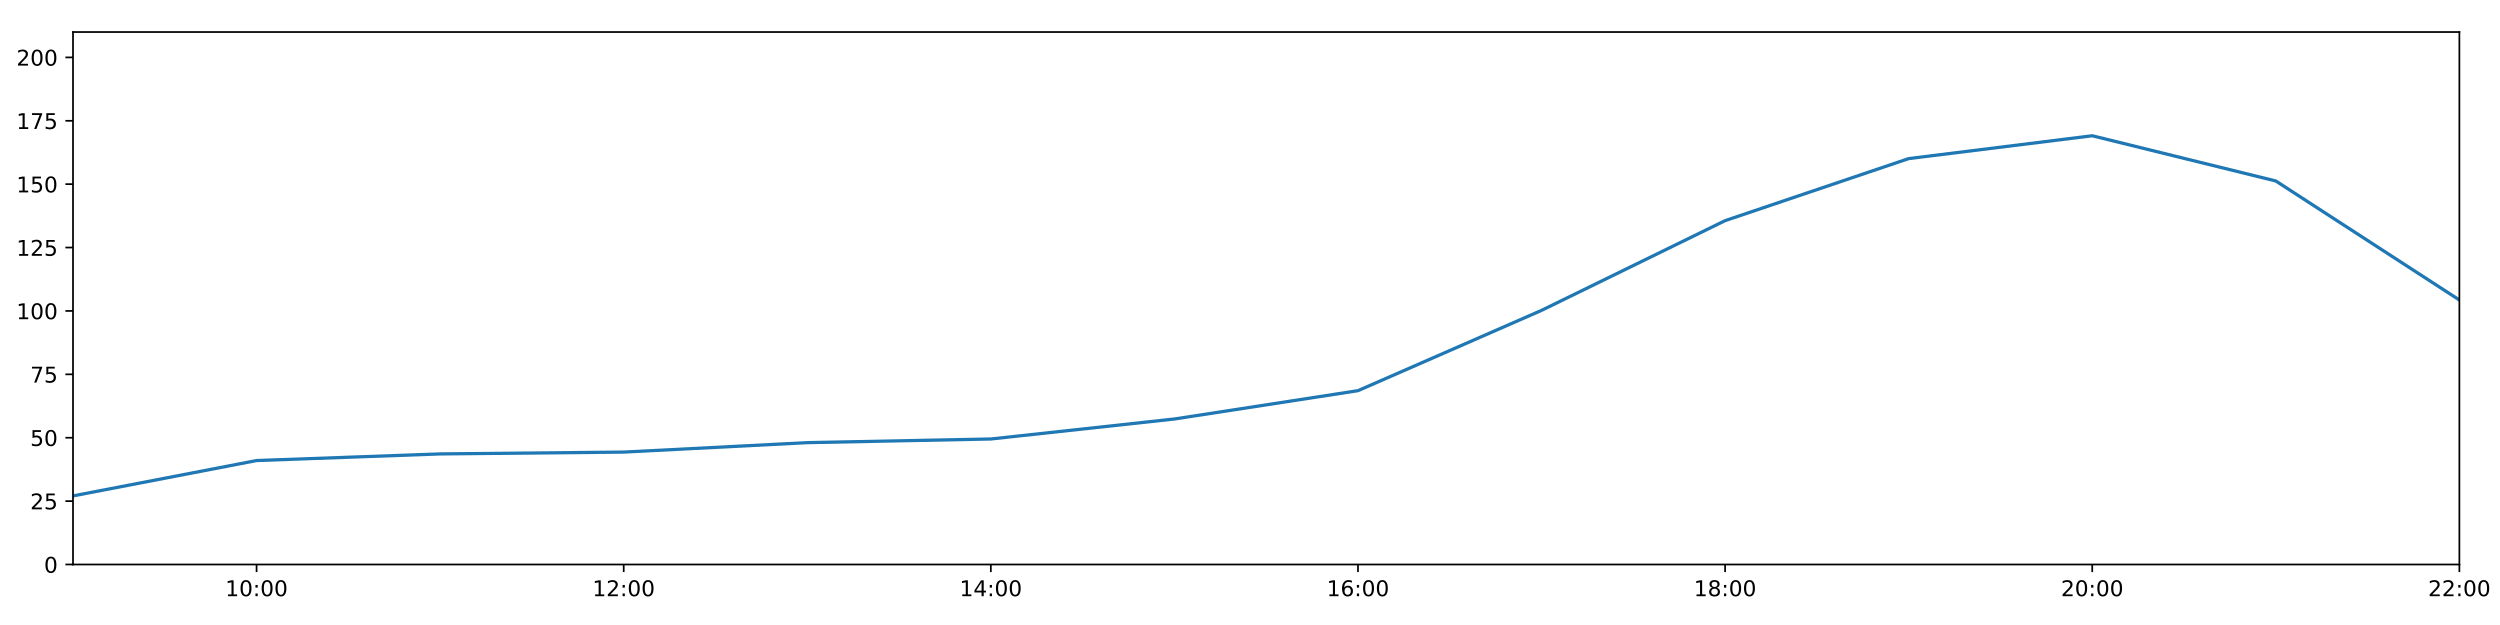
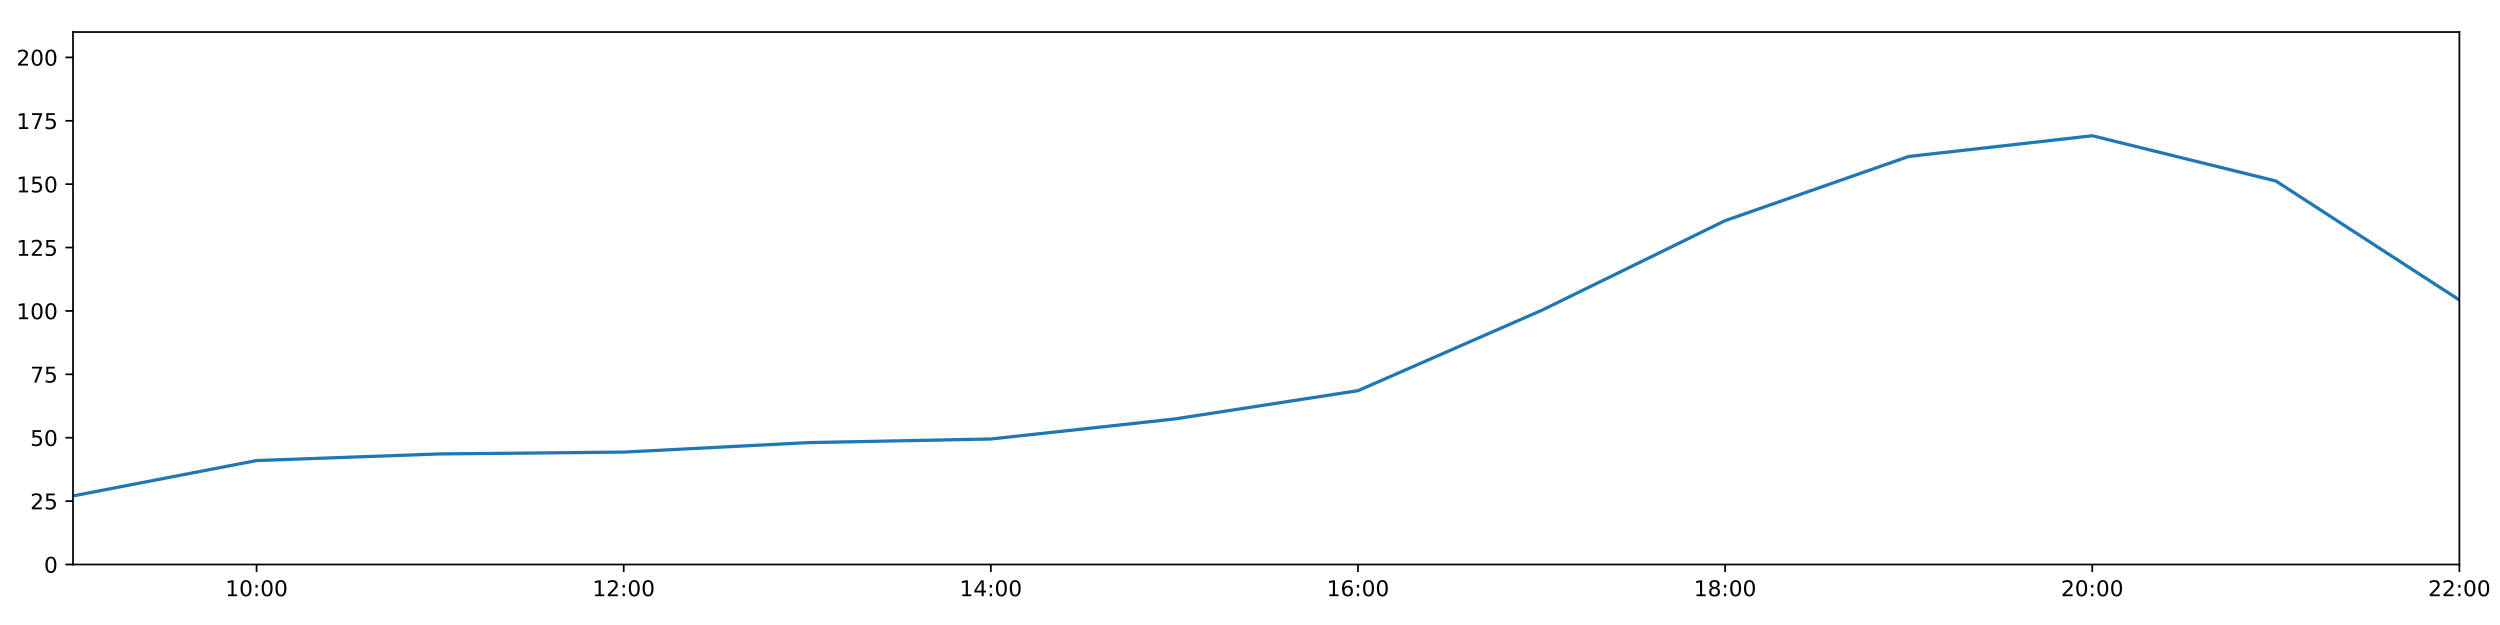
<svg xmlns="http://www.w3.org/2000/svg" xmlns:xlink="http://www.w3.org/1999/xlink" height="288pt" version="1.1" viewBox="0 0 1152 288" width="1152pt">
  <defs>
    <style type="text/css">
*{stroke-linecap:butt;stroke-linejoin:round;}
  </style>
  </defs>
  <g id="figure_1">
    <g id="patch_1">
      <path d="M 0 288  L 1152 288  L 1152 0  L 0 0  z " style="fill:#ffffff;" />
    </g>
    <g id="axes_1">
      <g id="patch_2">
        <path d="M 33.64 260.12  L 1133.28 260.12  L 1133.28 14.76  L 33.64 14.76  z " style="fill:#ffffff;" />
      </g>
      <g id="matplotlib.axis_1">
        <g id="xtick_1">
          <g id="line2d_1">
            <defs>
-               <path d="M 0 0  L 0 3.5  " id="m3dd88c6d61" style="stroke:#000000;stroke-width:0.8;" />
-             </defs>
-             <g>
-               <use style="stroke:#000000;stroke-width:0.8;" x="118.228" xlink:href="#m3dd88c6d61" y="260.12" />
+               <path d="M 0 0  L 0 3.5  " id="m5333771246" style="stroke:#000000;stroke-width:0.8;" />
+             </defs>
+             <g>
+               <use style="stroke:#000000;stroke-width:0.8;" x="118.228" xlink:href="#m5333771246" y="260.12" />
            </g>
          </g>
          <g id="text_1">
            <defs>
              <path d="M 12.406 8.297  L 28.516 8.297  L 28.516 63.922  L 10.984 60.406  L 10.984 69.391  L 28.422 72.906  L 38.281 72.906  L 38.281 8.297  L 54.391 8.297  L 54.391 0  L 12.406 0  z " id="DejaVuSans-49" />
              <path d="M 31.781 66.406  Q 24.172 66.406 20.328 58.906  Q 16.5 51.422 16.5 36.375  Q 16.5 21.391 20.328 13.891  Q 24.172 6.391 31.781 6.391  Q 39.453 6.391 43.281 13.891  Q 47.125 21.391 47.125 36.375  Q 47.125 51.422 43.281 58.906  Q 39.453 66.406 31.781 66.406  z M 31.781 74.219  Q 44.047 74.219 50.516 64.516  Q 56.984 54.828 56.984 36.375  Q 56.984 17.969 50.516 8.266  Q 44.047 -1.422 31.781 -1.422  Q 19.531 -1.422 13.062 8.266  Q 6.594 17.969 6.594 36.375  Q 6.594 54.828 13.062 64.516  Q 19.531 74.219 31.781 74.219  z " id="DejaVuSans-48" />
              <path d="M 11.719 12.406  L 22.016 12.406  L 22.016 0  L 11.719 0  z M 11.719 51.703  L 22.016 51.703  L 22.016 39.312  L 11.719 39.312  z " id="DejaVuSans-58" />
            </defs>
            <g transform="translate(103.8183 274.7184)scale(0.1 -0.1)">
              <use xlink:href="#DejaVuSans-49" />
              <use x="63.623" xlink:href="#DejaVuSans-48" />
              <use x="127.246" xlink:href="#DejaVuSans-58" />
              <use x="160.938" xlink:href="#DejaVuSans-48" />
              <use x="224.561" xlink:href="#DejaVuSans-48" />
            </g>
          </g>
        </g>
        <g id="xtick_2">
          <g id="line2d_2">
            <g>
-               <use style="stroke:#000000;stroke-width:0.8;" x="287.403" xlink:href="#m3dd88c6d61" y="260.12" />
+               <use style="stroke:#000000;stroke-width:0.8;" x="287.403" xlink:href="#m5333771246" y="260.12" />
            </g>
          </g>
          <g id="text_2">
            <defs>
              <path d="M 19.188 8.297  L 53.609 8.297  L 53.609 0  L 7.328 0  L 7.328 8.297  Q 12.938 14.109 22.625 23.891  Q 32.328 33.688 34.812 36.531  Q 39.547 41.844 41.422 45.531  Q 43.312 49.219 43.312 52.781  Q 43.312 58.594 39.234 62.25  Q 35.156 65.922 28.609 65.922  Q 23.969 65.922 18.812 64.312  Q 13.672 62.703 7.812 59.422  L 7.812 69.391  Q 13.766 71.781 18.938 73  Q 24.125 74.219 28.422 74.219  Q 39.75 74.219 46.484 68.547  Q 53.219 62.891 53.219 53.422  Q 53.219 48.922 51.531 44.891  Q 49.859 40.875 45.406 35.406  Q 44.188 33.984 37.641 27.219  Q 31.109 20.453 19.188 8.297  z " id="DejaVuSans-50" />
            </defs>
            <g transform="translate(272.9937 274.7184)scale(0.1 -0.1)">
              <use xlink:href="#DejaVuSans-49" />
              <use x="63.623" xlink:href="#DejaVuSans-50" />
              <use x="127.246" xlink:href="#DejaVuSans-58" />
              <use x="160.938" xlink:href="#DejaVuSans-48" />
              <use x="224.561" xlink:href="#DejaVuSans-48" />
            </g>
          </g>
        </g>
        <g id="xtick_3">
          <g id="line2d_3">
            <g>
-               <use style="stroke:#000000;stroke-width:0.8;" x="456.578" xlink:href="#m3dd88c6d61" y="260.12" />
+               <use style="stroke:#000000;stroke-width:0.8;" x="456.578" xlink:href="#m5333771246" y="260.12" />
            </g>
          </g>
          <g id="text_3">
            <defs>
              <path d="M 37.797 64.312  L 12.891 25.391  L 37.797 25.391  z M 35.203 72.906  L 47.609 72.906  L 47.609 25.391  L 58.016 25.391  L 58.016 17.188  L 47.609 17.188  L 47.609 0  L 37.797 0  L 37.797 17.188  L 4.891 17.188  L 4.891 26.703  z " id="DejaVuSans-52" />
            </defs>
            <g transform="translate(442.1691 274.7184)scale(0.1 -0.1)">
              <use xlink:href="#DejaVuSans-49" />
              <use x="63.623" xlink:href="#DejaVuSans-52" />
              <use x="127.246" xlink:href="#DejaVuSans-58" />
              <use x="160.938" xlink:href="#DejaVuSans-48" />
              <use x="224.561" xlink:href="#DejaVuSans-48" />
            </g>
          </g>
        </g>
        <g id="xtick_4">
          <g id="line2d_4">
            <g>
-               <use style="stroke:#000000;stroke-width:0.8;" x="625.754" xlink:href="#m3dd88c6d61" y="260.12" />
+               <use style="stroke:#000000;stroke-width:0.8;" x="625.754" xlink:href="#m5333771246" y="260.12" />
            </g>
          </g>
          <g id="text_4">
            <defs>
              <path d="M 33.016 40.375  Q 26.375 40.375 22.484 35.828  Q 18.609 31.297 18.609 23.391  Q 18.609 15.531 22.484 10.953  Q 26.375 6.391 33.016 6.391  Q 39.656 6.391 43.531 10.953  Q 47.406 15.531 47.406 23.391  Q 47.406 31.297 43.531 35.828  Q 39.656 40.375 33.016 40.375  z M 52.594 71.297  L 52.594 62.312  Q 48.875 64.062 45.094 64.984  Q 41.312 65.922 37.594 65.922  Q 27.828 65.922 22.672 59.328  Q 17.531 52.734 16.797 39.406  Q 19.672 43.656 24.016 45.922  Q 28.375 48.188 33.594 48.188  Q 44.578 48.188 50.953 41.516  Q 57.328 34.859 57.328 23.391  Q 57.328 12.156 50.688 5.359  Q 44.047 -1.422 33.016 -1.422  Q 20.359 -1.422 13.672 8.266  Q 6.984 17.969 6.984 36.375  Q 6.984 53.656 15.188 63.938  Q 23.391 74.219 37.203 74.219  Q 40.922 74.219 44.703 73.484  Q 48.484 72.75 52.594 71.297  z " id="DejaVuSans-54" />
            </defs>
            <g transform="translate(611.3445 274.7184)scale(0.1 -0.1)">
              <use xlink:href="#DejaVuSans-49" />
              <use x="63.623" xlink:href="#DejaVuSans-54" />
              <use x="127.246" xlink:href="#DejaVuSans-58" />
              <use x="160.938" xlink:href="#DejaVuSans-48" />
              <use x="224.561" xlink:href="#DejaVuSans-48" />
            </g>
          </g>
        </g>
        <g id="xtick_5">
          <g id="line2d_5">
            <g>
-               <use style="stroke:#000000;stroke-width:0.8;" x="794.929" xlink:href="#m3dd88c6d61" y="260.12" />
+               <use style="stroke:#000000;stroke-width:0.8;" x="794.929" xlink:href="#m5333771246" y="260.12" />
            </g>
          </g>
          <g id="text_5">
            <defs>
              <path d="M 31.781 34.625  Q 24.75 34.625 20.719 30.859  Q 16.703 27.094 16.703 20.516  Q 16.703 13.922 20.719 10.156  Q 24.75 6.391 31.781 6.391  Q 38.812 6.391 42.859 10.172  Q 46.922 13.969 46.922 20.516  Q 46.922 27.094 42.891 30.859  Q 38.875 34.625 31.781 34.625  z M 21.922 38.812  Q 15.578 40.375 12.031 44.719  Q 8.5 49.078 8.5 55.328  Q 8.5 64.062 14.719 69.141  Q 20.953 74.219 31.781 74.219  Q 42.672 74.219 48.875 69.141  Q 55.078 64.062 55.078 55.328  Q 55.078 49.078 51.531 44.719  Q 48 40.375 41.703 38.812  Q 48.828 37.156 52.797 32.312  Q 56.781 27.484 56.781 20.516  Q 56.781 9.906 50.312 4.234  Q 43.844 -1.422 31.781 -1.422  Q 19.734 -1.422 13.25 4.234  Q 6.781 9.906 6.781 20.516  Q 6.781 27.484 10.781 32.312  Q 14.797 37.156 21.922 38.812  z M 18.312 54.391  Q 18.312 48.734 21.844 45.562  Q 25.391 42.391 31.781 42.391  Q 38.141 42.391 41.719 45.562  Q 45.312 48.734 45.312 54.391  Q 45.312 60.062 41.719 63.234  Q 38.141 66.406 31.781 66.406  Q 25.391 66.406 21.844 63.234  Q 18.312 60.062 18.312 54.391  z " id="DejaVuSans-56" />
            </defs>
            <g transform="translate(780.5199 274.7184)scale(0.1 -0.1)">
              <use xlink:href="#DejaVuSans-49" />
              <use x="63.623" xlink:href="#DejaVuSans-56" />
              <use x="127.246" xlink:href="#DejaVuSans-58" />
              <use x="160.938" xlink:href="#DejaVuSans-48" />
              <use x="224.561" xlink:href="#DejaVuSans-48" />
            </g>
          </g>
        </g>
        <g id="xtick_6">
          <g id="line2d_6">
            <g>
-               <use style="stroke:#000000;stroke-width:0.8;" x="964.105" xlink:href="#m3dd88c6d61" y="260.12" />
+               <use style="stroke:#000000;stroke-width:0.8;" x="964.105" xlink:href="#m5333771246" y="260.12" />
            </g>
          </g>
          <g id="text_6">
            <g transform="translate(949.6952 274.7184)scale(0.1 -0.1)">
              <use xlink:href="#DejaVuSans-50" />
              <use x="63.623" xlink:href="#DejaVuSans-48" />
              <use x="127.246" xlink:href="#DejaVuSans-58" />
              <use x="160.938" xlink:href="#DejaVuSans-48" />
              <use x="224.561" xlink:href="#DejaVuSans-48" />
            </g>
          </g>
        </g>
        <g id="xtick_7">
          <g id="line2d_7">
            <g>
-               <use style="stroke:#000000;stroke-width:0.8;" x="1133.28" xlink:href="#m3dd88c6d61" y="260.12" />
+               <use style="stroke:#000000;stroke-width:0.8;" x="1133.28" xlink:href="#m5333771246" y="260.12" />
            </g>
          </g>
          <g id="text_7">
            <g transform="translate(1118.871 274.7184)scale(0.1 -0.1)">
              <use xlink:href="#DejaVuSans-50" />
              <use x="63.623" xlink:href="#DejaVuSans-50" />
              <use x="127.246" xlink:href="#DejaVuSans-58" />
              <use x="160.938" xlink:href="#DejaVuSans-48" />
              <use x="224.561" xlink:href="#DejaVuSans-48" />
            </g>
          </g>
        </g>
      </g>
      <g id="matplotlib.axis_2">
        <g id="ytick_1">
          <g id="line2d_8">
            <defs>
-               <path d="M 0 0  L -3.5 0  " id="m496c03639d" style="stroke:#000000;stroke-width:0.8;" />
-             </defs>
-             <g>
-               <use style="stroke:#000000;stroke-width:0.8;" x="33.64" xlink:href="#m496c03639d" y="260.12" />
+               <path d="M 0 0  L -3.5 0  " id="m96d2814394" style="stroke:#000000;stroke-width:0.8;" />
+             </defs>
+             <g>
+               <use style="stroke:#000000;stroke-width:0.8;" x="33.64" xlink:href="#m96d2814394" y="260.12" />
            </g>
          </g>
          <g id="text_8">
            <g transform="translate(20.2775 263.9192)scale(0.1 -0.1)">
              <use xlink:href="#DejaVuSans-48" />
            </g>
          </g>
        </g>
        <g id="ytick_2">
          <g id="line2d_9">
            <g>
-               <use style="stroke:#000000;stroke-width:0.8;" x="33.64" xlink:href="#m496c03639d" y="230.91" />
+               <use style="stroke:#000000;stroke-width:0.8;" x="33.64" xlink:href="#m96d2814394" y="230.91" />
            </g>
          </g>
          <g id="text_9">
            <defs>
              <path d="M 10.797 72.906  L 49.516 72.906  L 49.516 64.594  L 19.828 64.594  L 19.828 46.734  Q 21.969 47.469 24.109 47.828  Q 26.266 48.188 28.422 48.188  Q 40.625 48.188 47.75 41.5  Q 54.891 34.812 54.891 23.391  Q 54.891 11.625 47.562 5.094  Q 40.234 -1.422 26.906 -1.422  Q 22.312 -1.422 17.547 -0.641  Q 12.797 0.141 7.719 1.703  L 7.719 11.625  Q 12.109 9.234 16.797 8.062  Q 21.484 6.891 26.703 6.891  Q 35.156 6.891 40.078 11.328  Q 45.016 15.766 45.016 23.391  Q 45.016 31 40.078 35.438  Q 35.156 39.891 26.703 39.891  Q 22.75 39.891 18.812 39.016  Q 14.891 38.141 10.797 36.281  z " id="DejaVuSans-53" />
            </defs>
            <g transform="translate(13.915 234.7097)scale(0.1 -0.1)">
              <use xlink:href="#DejaVuSans-50" />
              <use x="63.623" xlink:href="#DejaVuSans-53" />
            </g>
          </g>
        </g>
        <g id="ytick_3">
          <g id="line2d_10">
            <g>
-               <use style="stroke:#000000;stroke-width:0.8;" x="33.64" xlink:href="#m496c03639d" y="201.701" />
+               <use style="stroke:#000000;stroke-width:0.8;" x="33.64" xlink:href="#m96d2814394" y="201.701" />
            </g>
          </g>
          <g id="text_10">
            <g transform="translate(13.915 205.5002)scale(0.1 -0.1)">
              <use xlink:href="#DejaVuSans-53" />
              <use x="63.623" xlink:href="#DejaVuSans-48" />
            </g>
          </g>
        </g>
        <g id="ytick_4">
          <g id="line2d_11">
            <g>
-               <use style="stroke:#000000;stroke-width:0.8;" x="33.64" xlink:href="#m496c03639d" y="172.491" />
+               <use style="stroke:#000000;stroke-width:0.8;" x="33.64" xlink:href="#m96d2814394" y="172.491" />
            </g>
          </g>
          <g id="text_11">
            <defs>
              <path d="M 8.203 72.906  L 55.078 72.906  L 55.078 68.703  L 28.609 0  L 18.312 0  L 43.219 64.594  L 8.203 64.594  z " id="DejaVuSans-55" />
            </defs>
            <g transform="translate(13.915 176.2906)scale(0.1 -0.1)">
              <use xlink:href="#DejaVuSans-55" />
              <use x="63.623" xlink:href="#DejaVuSans-53" />
            </g>
          </g>
        </g>
        <g id="ytick_5">
          <g id="line2d_12">
            <g>
-               <use style="stroke:#000000;stroke-width:0.8;" x="33.64" xlink:href="#m496c03639d" y="143.282" />
+               <use style="stroke:#000000;stroke-width:0.8;" x="33.64" xlink:href="#m96d2814394" y="143.282" />
            </g>
          </g>
          <g id="text_12">
            <g transform="translate(7.5525 147.0811)scale(0.1 -0.1)">
              <use xlink:href="#DejaVuSans-49" />
              <use x="63.623" xlink:href="#DejaVuSans-48" />
              <use x="127.246" xlink:href="#DejaVuSans-48" />
            </g>
          </g>
        </g>
        <g id="ytick_6">
          <g id="line2d_13">
            <g>
-               <use style="stroke:#000000;stroke-width:0.8;" x="33.64" xlink:href="#m496c03639d" y="114.072" />
+               <use style="stroke:#000000;stroke-width:0.8;" x="33.64" xlink:href="#m96d2814394" y="114.072" />
            </g>
          </g>
          <g id="text_13">
            <g transform="translate(7.5525 117.8716)scale(0.1 -0.1)">
              <use xlink:href="#DejaVuSans-49" />
              <use x="63.623" xlink:href="#DejaVuSans-50" />
              <use x="127.246" xlink:href="#DejaVuSans-53" />
            </g>
          </g>
        </g>
        <g id="ytick_7">
          <g id="line2d_14">
            <g>
-               <use style="stroke:#000000;stroke-width:0.8;" x="33.64" xlink:href="#m496c03639d" y="84.863" />
+               <use style="stroke:#000000;stroke-width:0.8;" x="33.64" xlink:href="#m96d2814394" y="84.863" />
            </g>
          </g>
          <g id="text_14">
            <g transform="translate(7.5525 88.66208)scale(0.1 -0.1)">
              <use xlink:href="#DejaVuSans-49" />
              <use x="63.623" xlink:href="#DejaVuSans-53" />
              <use x="127.246" xlink:href="#DejaVuSans-48" />
            </g>
          </g>
        </g>
        <g id="ytick_8">
          <g id="line2d_15">
            <g>
-               <use style="stroke:#000000;stroke-width:0.8;" x="33.64" xlink:href="#m496c03639d" y="55.653" />
+               <use style="stroke:#000000;stroke-width:0.8;" x="33.64" xlink:href="#m96d2814394" y="55.653" />
            </g>
          </g>
          <g id="text_15">
            <g transform="translate(7.5525 59.45255)scale(0.1 -0.1)">
              <use xlink:href="#DejaVuSans-49" />
              <use x="63.623" xlink:href="#DejaVuSans-55" />
              <use x="127.246" xlink:href="#DejaVuSans-53" />
            </g>
          </g>
        </g>
        <g id="ytick_9">
          <g id="line2d_16">
            <g>
-               <use style="stroke:#000000;stroke-width:0.8;" x="33.64" xlink:href="#m496c03639d" y="26.444" />
+               <use style="stroke:#000000;stroke-width:0.8;" x="33.64" xlink:href="#m96d2814394" y="26.444" />
            </g>
          </g>
          <g id="text_16">
            <g transform="translate(7.5525 30.24303)scale(0.1 -0.1)">
              <use xlink:href="#DejaVuSans-50" />
              <use x="63.623" xlink:href="#DejaVuSans-48" />
              <use x="127.246" xlink:href="#DejaVuSans-48" />
            </g>
          </g>
        </g>
      </g>
      <g id="line2d_17">
-         <path clip-path="url(#pf52e2dd13a)" d="M 33.64 228.509  L 118.228 212.216  L 202.815 209.166  L 287.403 208.322  L 371.991 203.969  L 456.578 202.285  L 541.166 193.068  L 625.754 180.021  L 710.342 143.022  L 794.929 101.675  L 879.517 73.082  L 964.105 62.557  L 1048.692 83.402  L 1133.28 138.239  " style="fill:none;stroke:#1f77b4;stroke-linecap:square;stroke-width:1.5;" />
+         <path clip-path="url(#p188e96844f)" d="M 33.64 228.509  L 118.228 212.216  L 202.815 209.166  L 287.403 208.322  L 371.991 203.969  L 456.578 202.285  L 541.166 193.068  L 625.754 180.021  L 710.342 143.022  L 794.929 101.675  L 879.517 72.101  L 964.105 62.557  L 1048.692 83.402  L 1133.28 138.239  " style="fill:none;stroke:#1f77b4;stroke-linecap:square;stroke-width:1.5;" />
      </g>
      <g id="patch_3">
        <path d="M 33.64 260.12  L 33.64 14.76  " style="fill:none;stroke:#000000;stroke-linecap:square;stroke-linejoin:miter;stroke-width:0.8;" />
      </g>
      <g id="patch_4">
        <path d="M 1133.28 260.12  L 1133.28 14.76  " style="fill:none;stroke:#000000;stroke-linecap:square;stroke-linejoin:miter;stroke-width:0.8;" />
      </g>
      <g id="patch_5">
        <path d="M 33.64 260.12  L 1133.28 260.12  " style="fill:none;stroke:#000000;stroke-linecap:square;stroke-linejoin:miter;stroke-width:0.8;" />
      </g>
      <g id="patch_6">
        <path d="M 33.64 14.76  L 1133.28 14.76  " style="fill:none;stroke:#000000;stroke-linecap:square;stroke-linejoin:miter;stroke-width:0.8;" />
      </g>
    </g>
  </g>
  <defs>
-     <clipPath id="pf52e2dd13a">
+     <clipPath id="p188e96844f">
      <rect height="245.36" width="1099.64" x="33.64" y="14.76" />
    </clipPath>
  </defs>
</svg>
